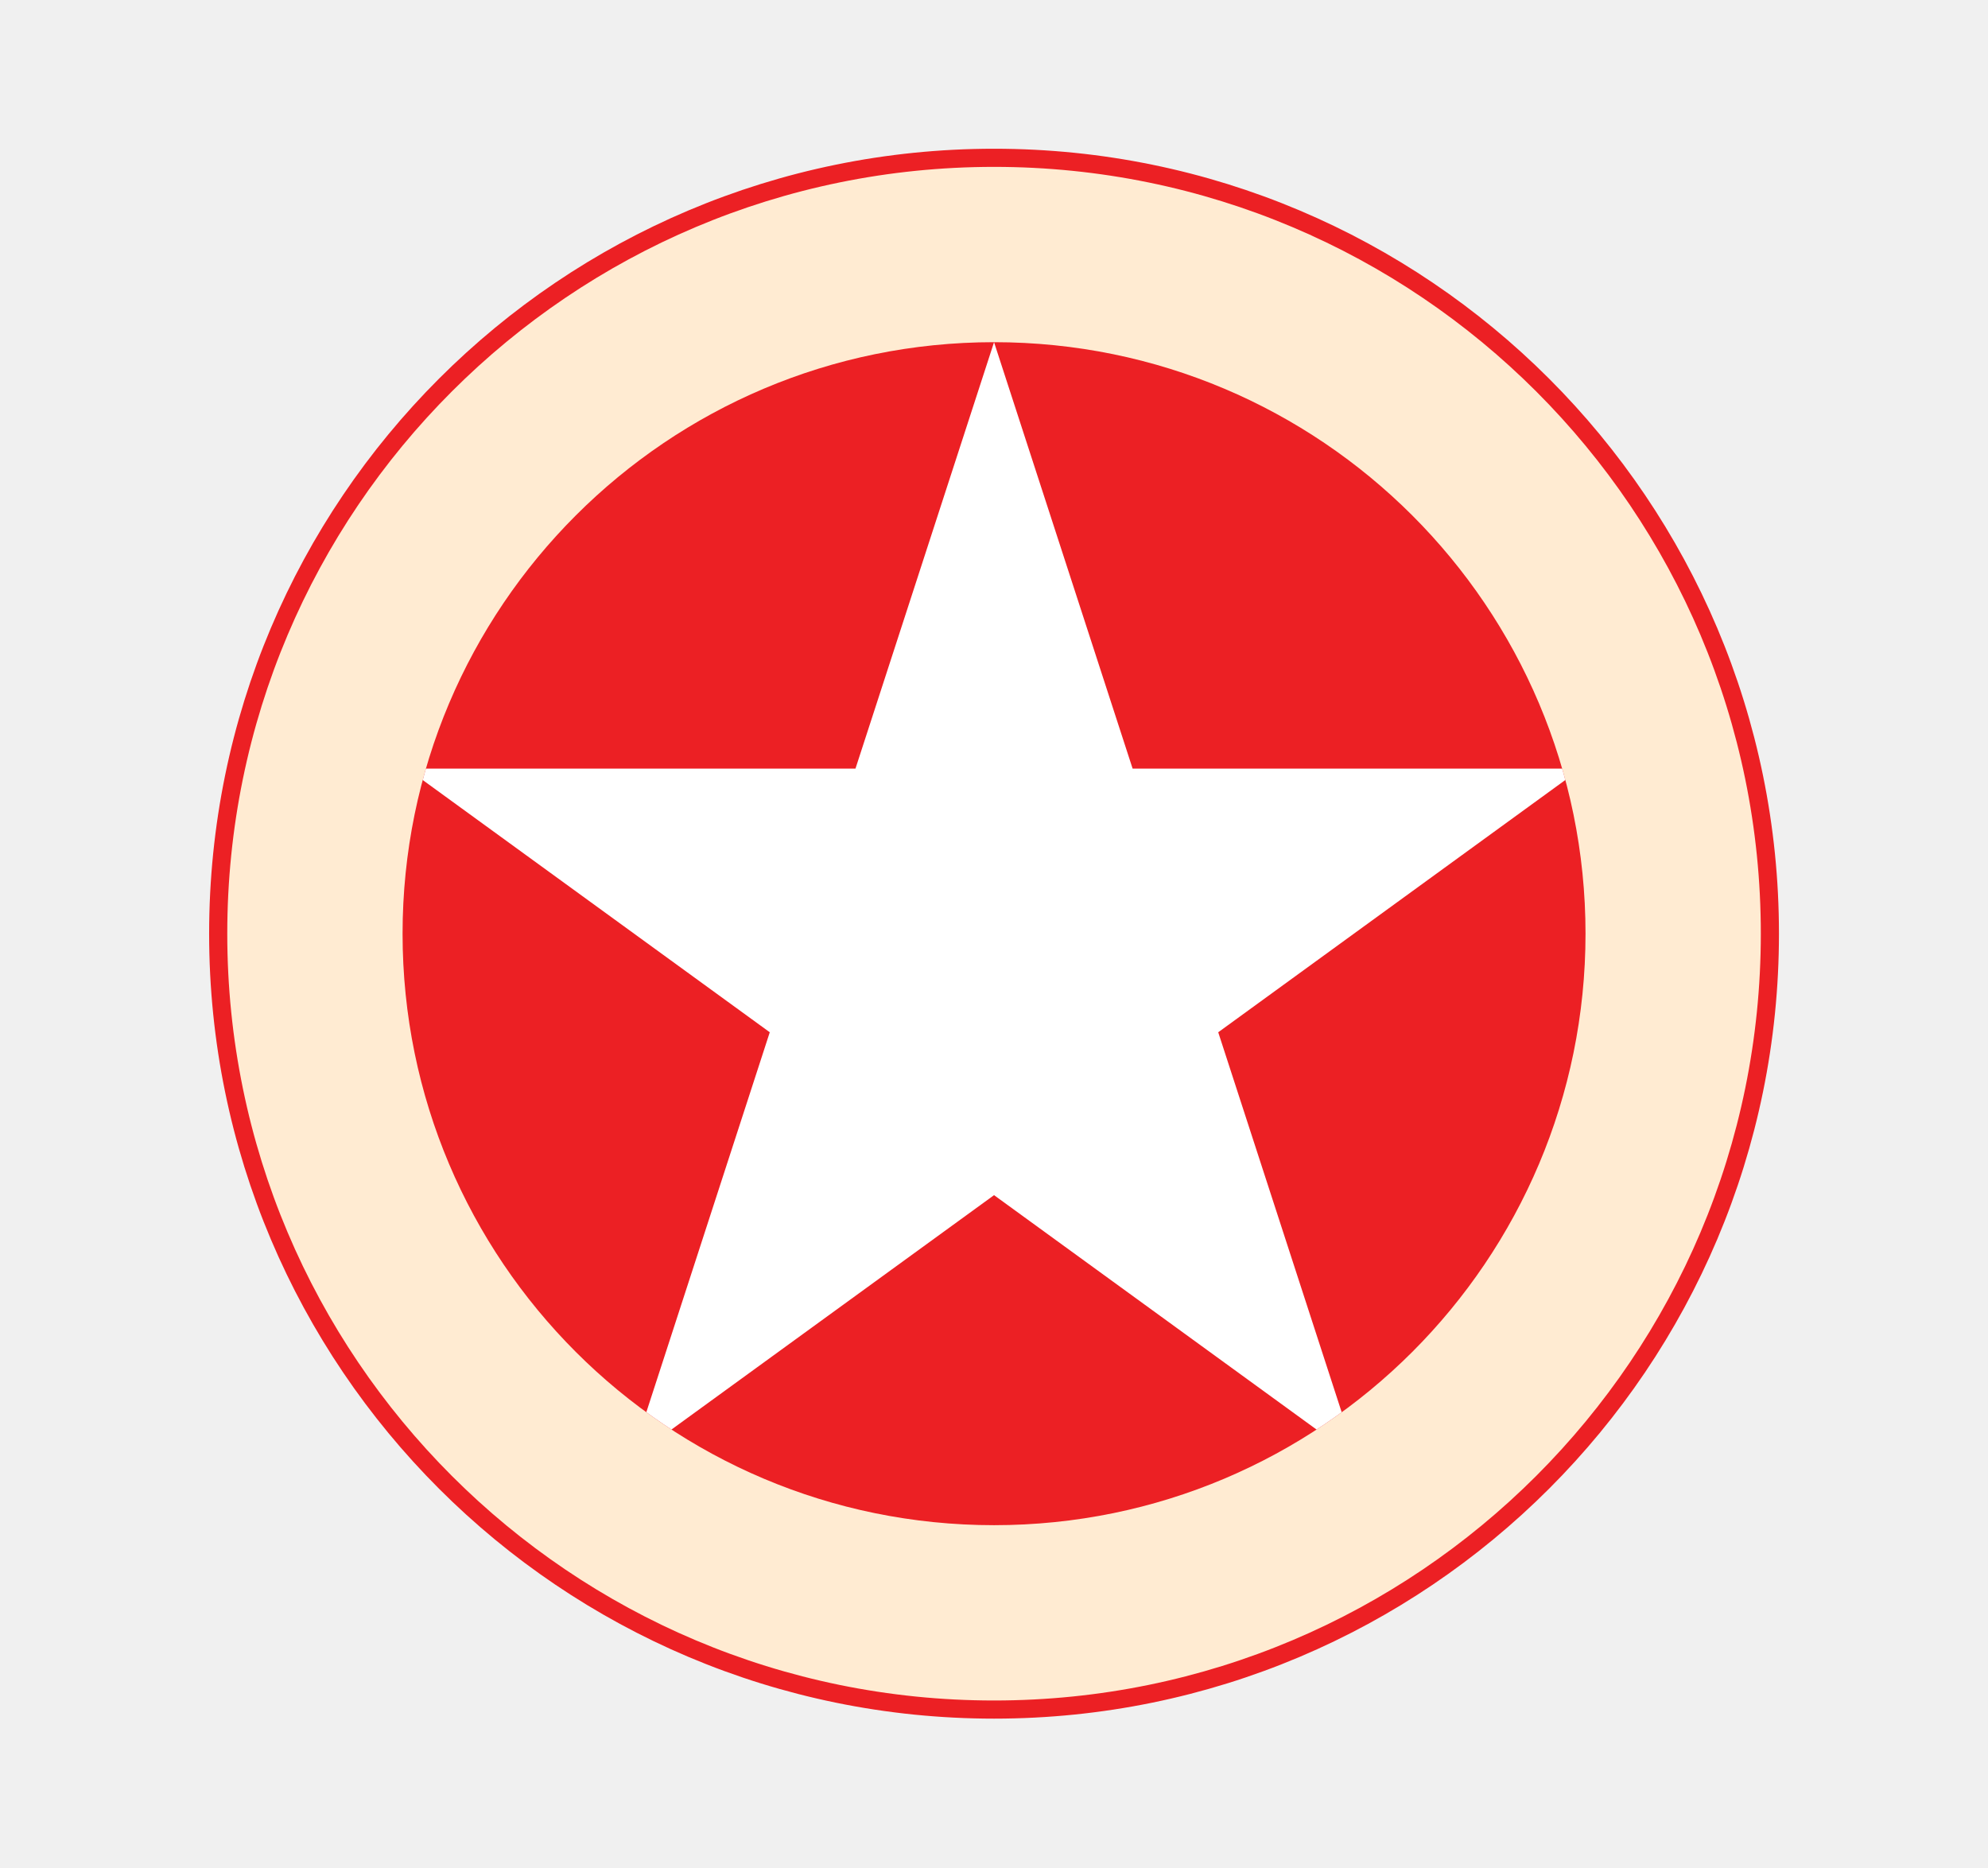
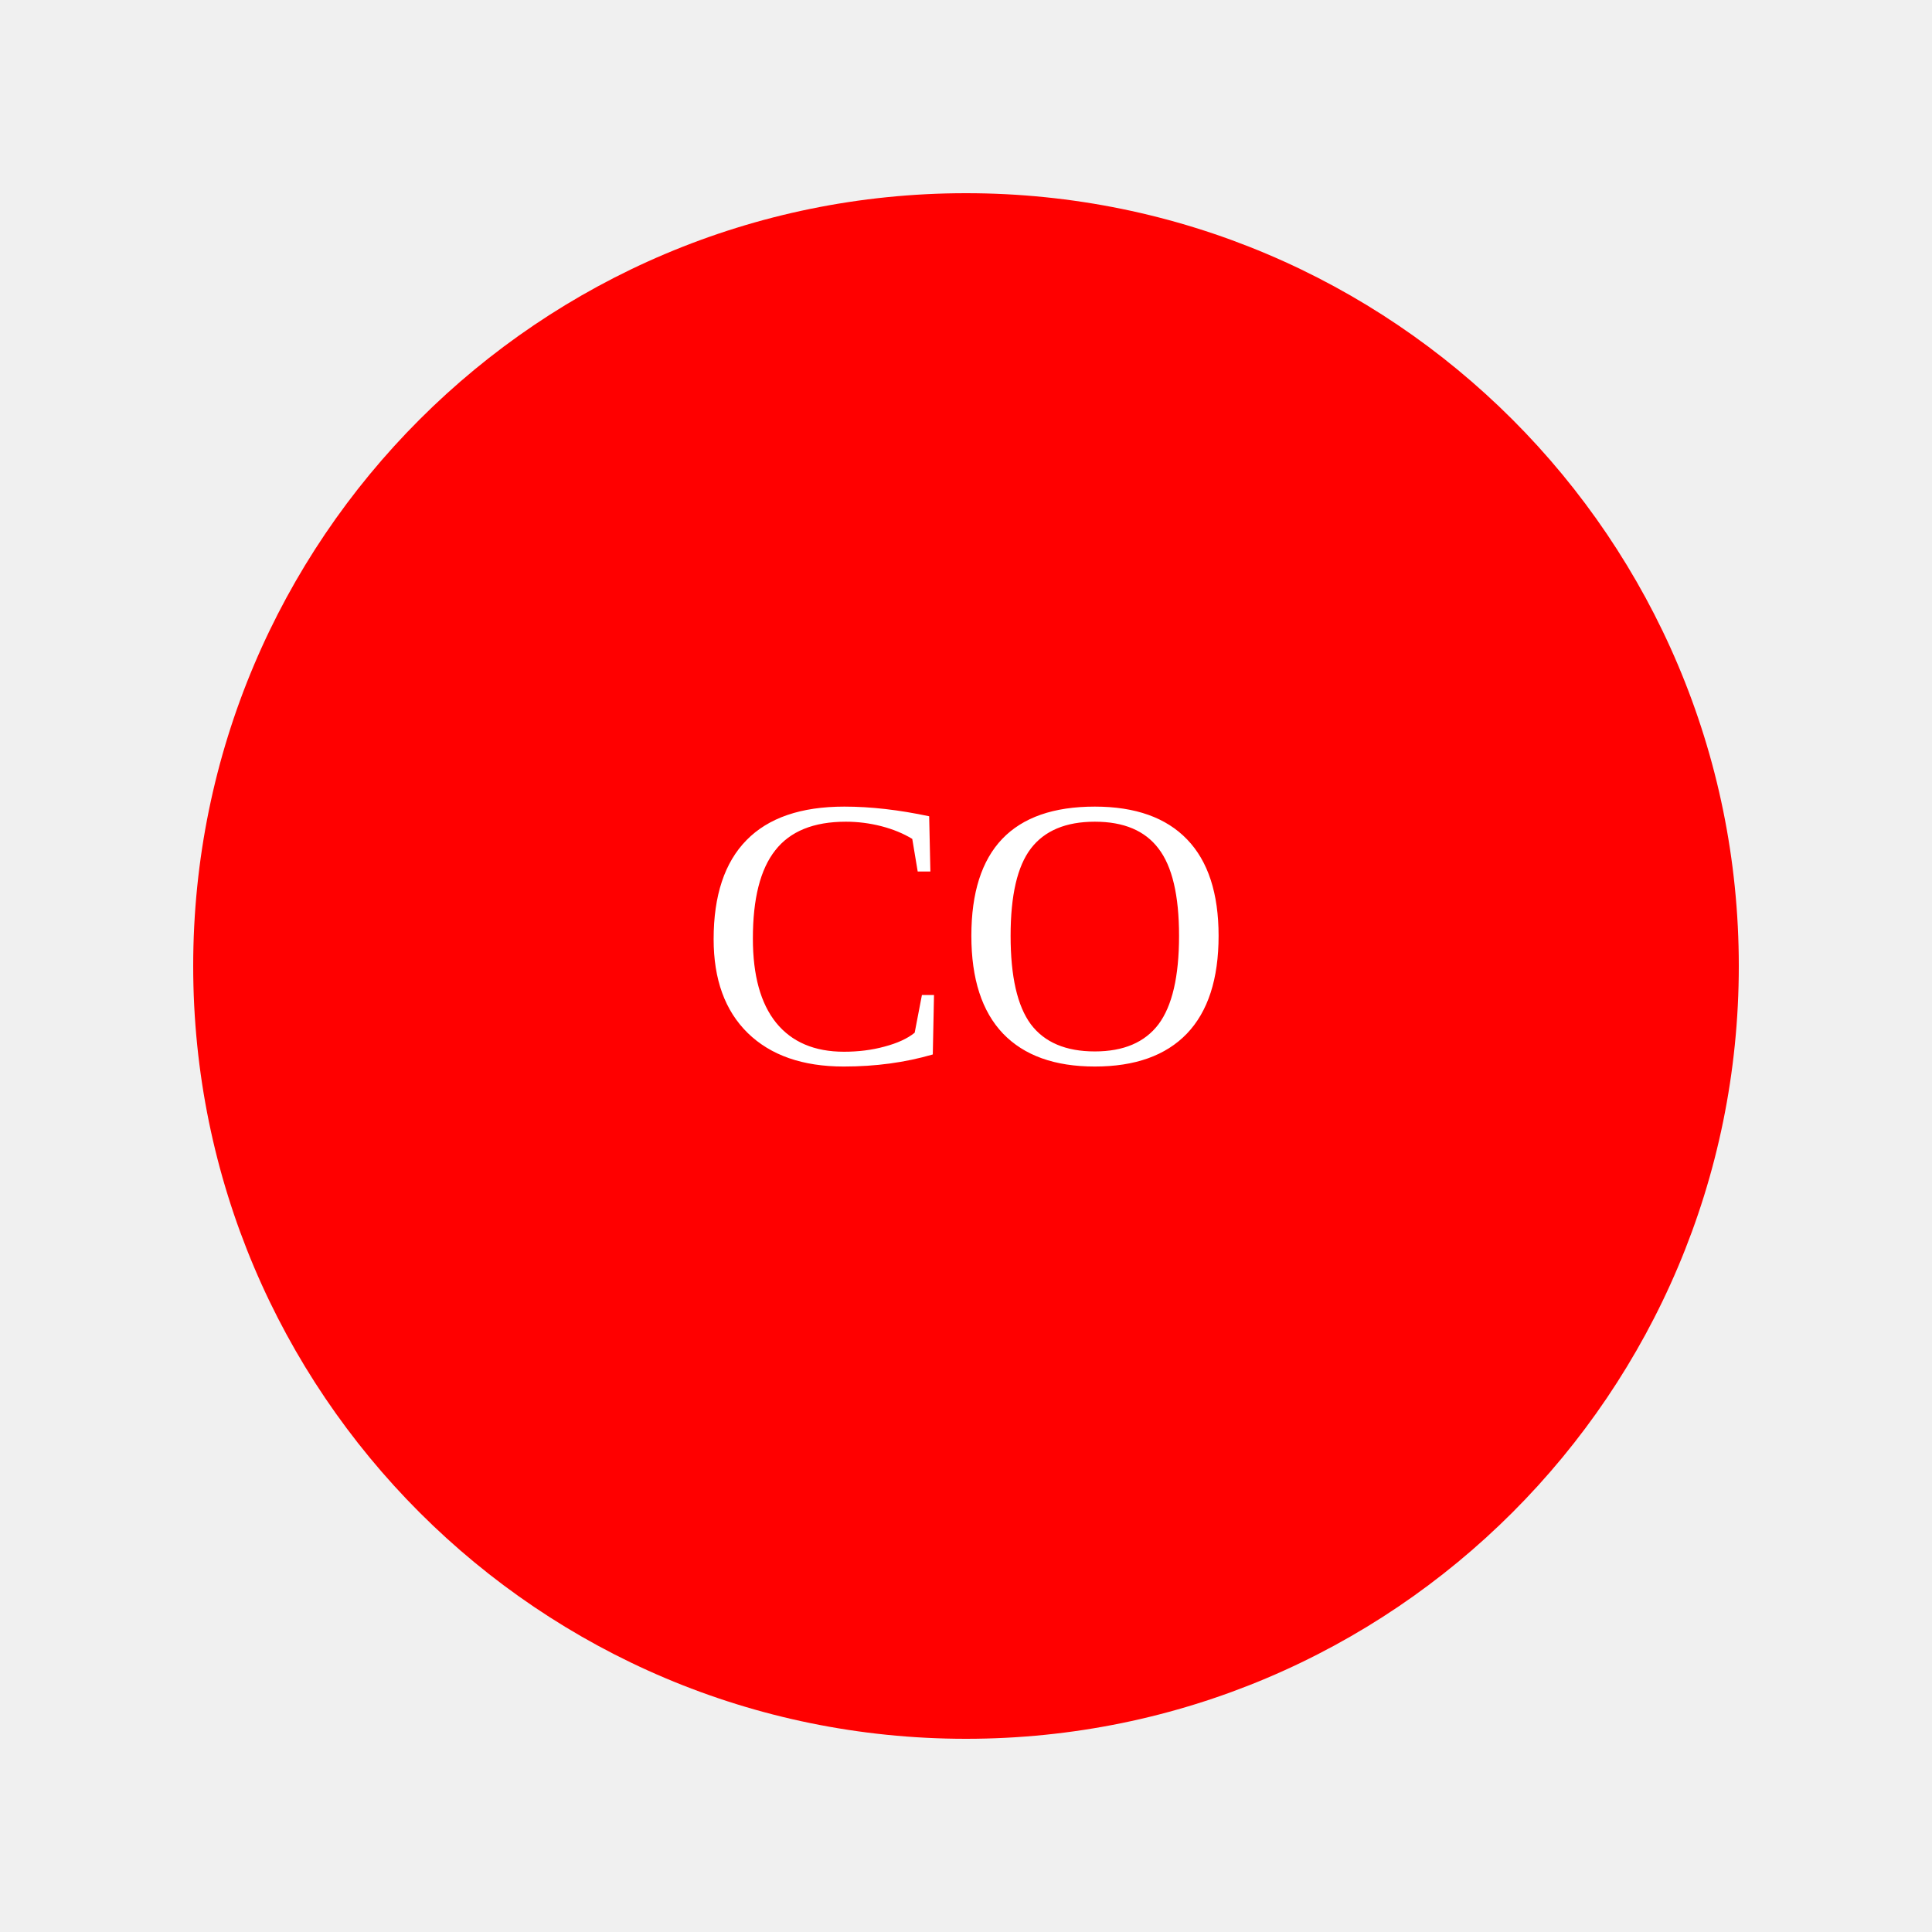
- <svg xmlns="http://www.w3.org/2000/svg" id="Layer_1" data-name="Layer 1" viewBox="0 0 219.21 205.9">
-   <defs>
-     <style>
-       .cls-1 {
-         fill: none;
-       }
- 
-       .cls-2 {
-         clip-path: url(#clippath);
-       }
- 
-       .cls-3 {
-         fill: #ec2024;
-       }
- 
-       .cls-4 {
-         fill: #fff;
-       }
- 
-       .cls-5 {
-         fill: #ffebd2;
-         stroke: #ec2024;
-         stroke-miterlimit: 10;
-         stroke-width: 2px;
-       }
-     </style>
-     <clipPath id="clippath">
-       <circle class="cls-1" cx="109.61" cy="102.95" r="65.22" />
-     </clipPath>
-   </defs>
-   <circle class="cls-5" cx="109.61" cy="102.95" r="85.55" />
-   <circle class="cls-3" cx="109.61" cy="102.95" r="65.22" />
-   <g class="cls-2">
-     <polygon class="cls-4" points="109.61 37.73 124.89 84.75 174.33 84.75 134.33 113.82 149.61 160.85 109.61 131.78 69.6 160.85 84.88 113.82 44.88 84.75 94.33 84.75 109.61 37.73" />
-   </g>
+ <svg xmlns="http://www.w3.org/2000/svg" width="100" height="100">
+   <circle cx="50" cy="50" r="40" fill="red" />
+   <text x="50" y="55" font-size="20" text-anchor="middle" fill="white">CO</text>
</svg>
